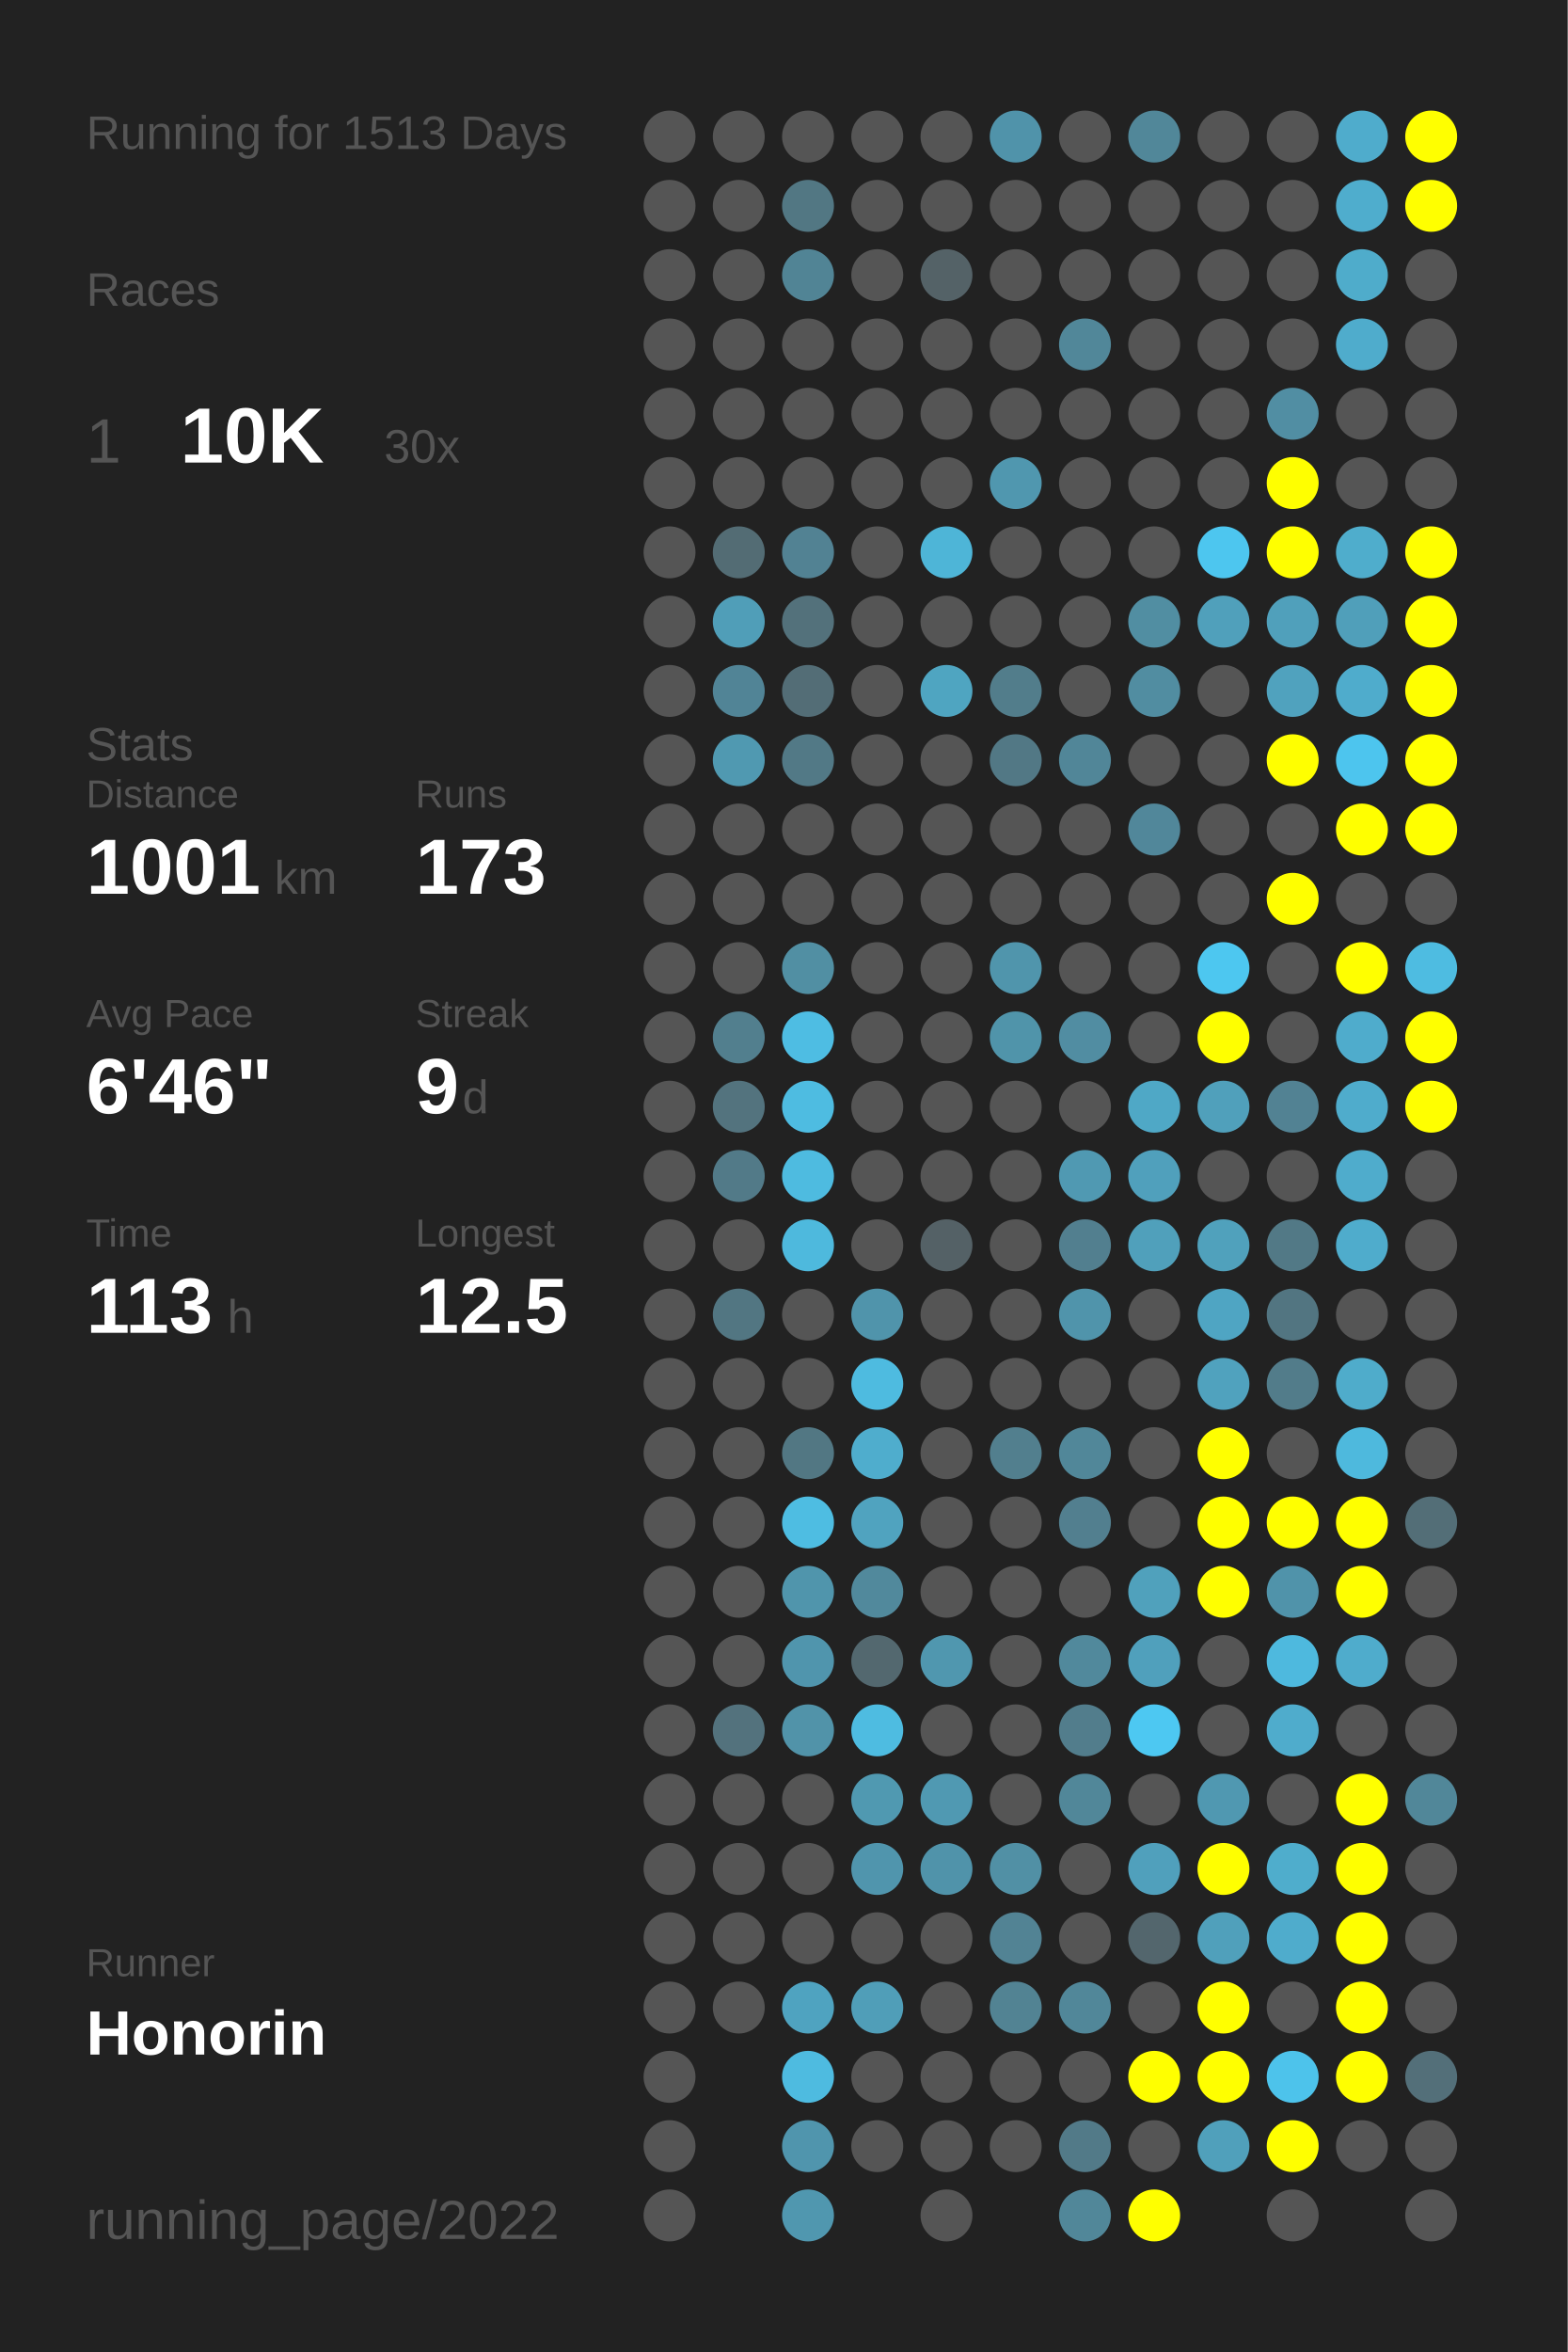
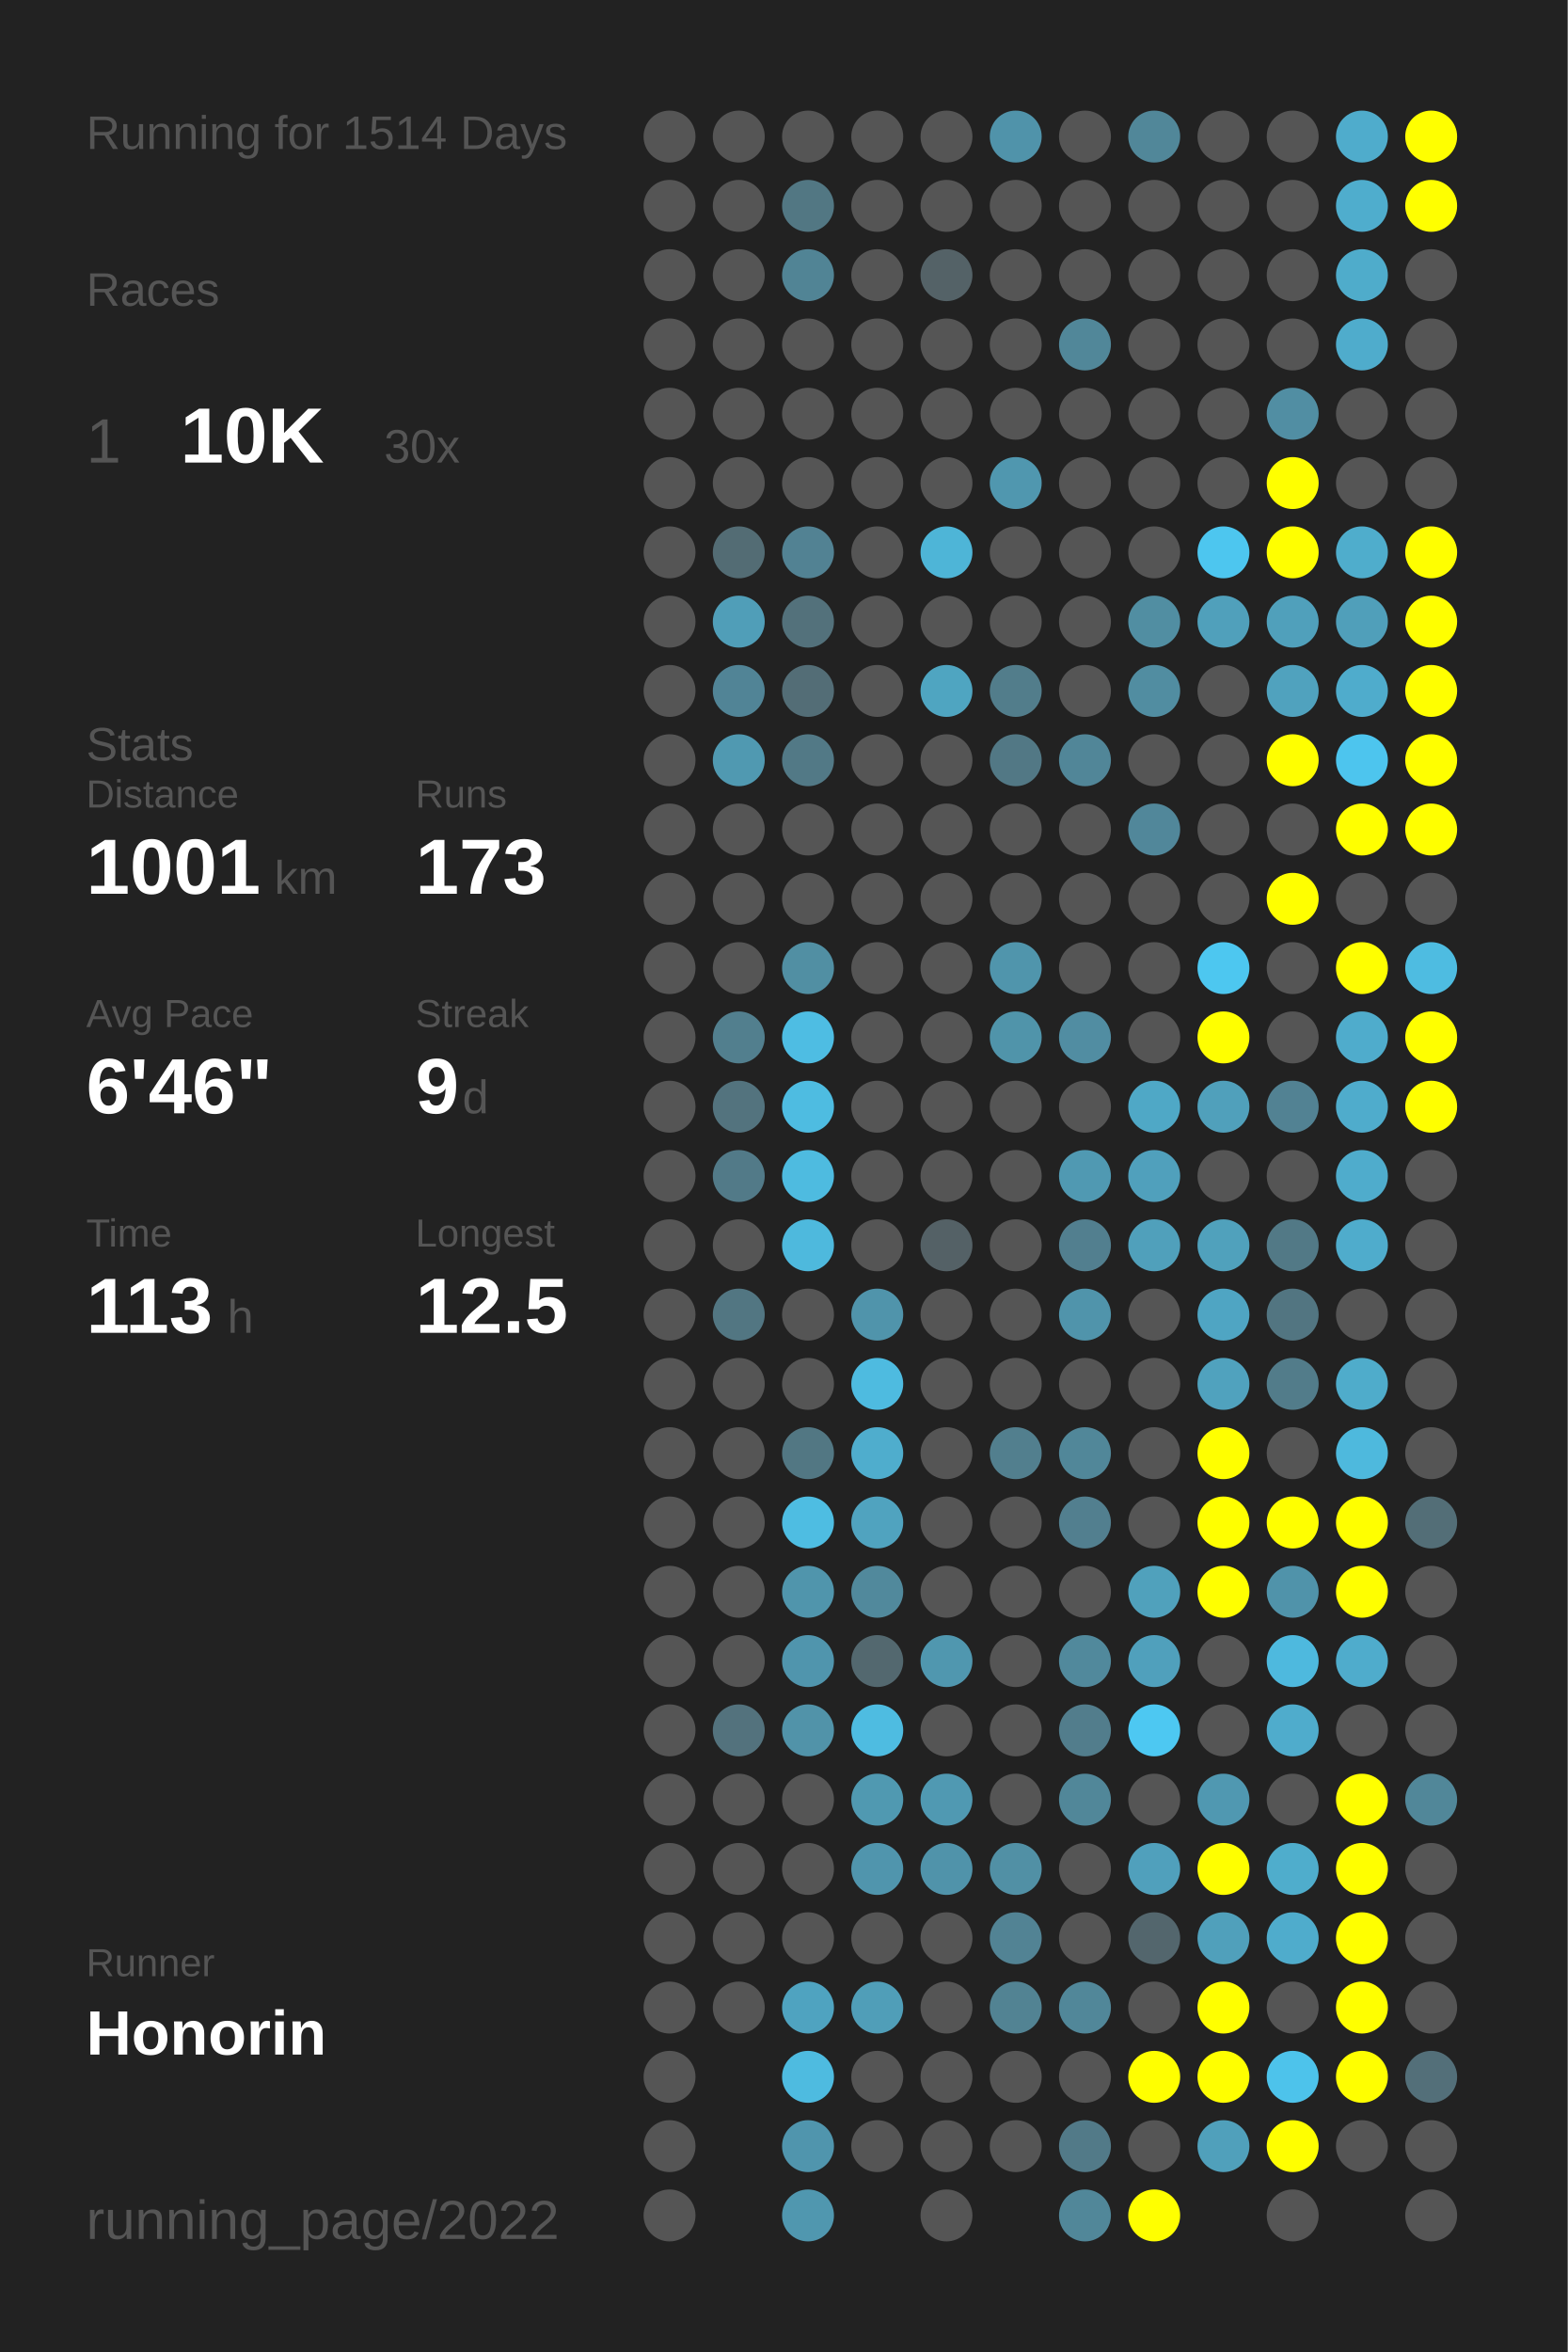
<svg xmlns="http://www.w3.org/2000/svg" baseProfile="full" height="300mm" version="1.1" viewBox="0,0,200,300" width="200mm">
  <defs />
  <rect fill="#222222" height="300" width="200" x="0" y="0" />
-   <text fill="#555555" style="font-size:6px; font-family:Arial;" x="11" y="19">Running for 1513 Days</text>
+   <text fill="#555555" style="font-size:6px; font-family:Arial;" x="11" y="19">Running for 1514 Days</text>
  <text fill="#555555" style="font-size:6px; font-family:Arial;" x="11" y="39">Races</text>
  <text fill="#555555" style="font-size:8px; font-family:Arial;" x="11" y="59">1</text>
  <text fill="#FFFFFF" style="font-size:10px; font-family:Arial; font-weight:bold;" x="23" y="59">10K</text>
  <text fill="#555555" style="font-size:6px; font-family:Arial;" x="49" y="59">30x</text>
  <text fill="#555555" style="font-size:6px; font-family:Arial;" x="11" y="97">Stats</text>
  <text fill="#555555" style="font-size:5px; font-family:Arial;" x="11" y="103">Distance</text>
  <text fill="#FFFFFF" style="font-size:10px; font-family:Arial; font-weight:bold;" x="11" y="114">1001</text>
  <text fill="#555555" style="font-size:6px; font-family:Arial;" x="35" y="114">km</text>
  <text fill="#555555" style="font-size:5px; font-family:Arial;" x="53" y="103">Runs</text>
  <text fill="#FFFFFF" style="font-size:10px; font-family:Arial; font-weight:bold;" x="53" y="114">173</text>
  <text fill="#555555" style="font-size:5px; font-family:Arial;" x="11" y="131">Avg Pace</text>
  <text fill="#FFFFFF" style="font-size:10px; font-family:Arial; font-weight:bold;" x="11" y="142">6'46"</text>
  <text fill="#555555" style="font-size:5px; font-family:Arial;" x="53" y="131">Streak</text>
  <text fill="#FFFFFF" style="font-size:10px; font-family:Arial; font-weight:bold;" x="53" y="142">9</text>
  <text fill="#555555" style="font-size:6px; font-family:Arial;" x="59" y="142">d</text>
  <text fill="#555555" style="font-size:5px; font-family:Arial;" x="11" y="159">Time</text>
  <text fill="#FFFFFF" style="font-size:10px; font-family:Arial; font-weight:bold;" x="11" y="170">113</text>
  <text fill="#555555" style="font-size:6px; font-family:Arial;" x="29" y="170">h</text>
  <text fill="#555555" style="font-size:5px; font-family:Arial;" x="53" y="159">Longest</text>
  <text fill="#FFFFFF" style="font-size:10px; font-family:Arial; font-weight:bold;" x="53" y="170">12.5</text>
  <text fill="#555555" style="font-size:5px; font-family:Arial;" x="11" y="252.065">Runner</text>
  <text fill="#FFFFFF" style="font-size:8px; font-family:Arial; font-weight:bold;" x="11" y="262.065">Honorin</text>
  <text fill="#555555" style="font-size:7px; font-family:Arial;" x="11" y="285.581">running_page/2022</text>
  <circle cx="85.417" cy="17.419" fill="#555555" r="3.312" />
  <circle cx="85.417" cy="26.258" fill="#555555" r="3.312" />
  <circle cx="85.417" cy="35.097" fill="#555555" r="3.312" />
  <circle cx="85.417" cy="43.935" fill="#555555" r="3.312" />
  <circle cx="85.417" cy="52.774" fill="#555555" r="3.312" />
  <circle cx="85.417" cy="61.613" fill="#555555" r="3.312" />
  <circle cx="85.417" cy="70.452" fill="#555555" r="3.312" />
  <circle cx="85.417" cy="79.29" fill="#555555" r="3.312" />
  <circle cx="85.417" cy="88.129" fill="#555555" r="3.312" />
  <circle cx="85.417" cy="96.968" fill="#555555" r="3.312" />
  <circle cx="85.417" cy="105.806" fill="#555555" r="3.312" />
  <circle cx="85.417" cy="114.645" fill="#555555" r="3.312" />
  <circle cx="85.417" cy="123.484" fill="#555555" r="3.312" />
  <circle cx="85.417" cy="132.323" fill="#555555" r="3.312" />
  <circle cx="85.417" cy="141.161" fill="#555555" r="3.312" />
  <circle cx="85.417" cy="150" fill="#555555" r="3.312" />
  <circle cx="85.417" cy="158.839" fill="#555555" r="3.312" />
  <circle cx="85.417" cy="167.677" fill="#555555" r="3.312" />
  <circle cx="85.417" cy="176.516" fill="#555555" r="3.312" />
  <circle cx="85.417" cy="185.355" fill="#555555" r="3.312" />
  <circle cx="85.417" cy="194.194" fill="#555555" r="3.312" />
  <circle cx="85.417" cy="203.032" fill="#555555" r="3.312" />
  <circle cx="85.417" cy="211.871" fill="#555555" r="3.312" />
  <circle cx="85.417" cy="220.71" fill="#555555" r="3.312" />
  <circle cx="85.417" cy="229.548" fill="#555555" r="3.312" />
  <circle cx="85.417" cy="238.387" fill="#555555" r="3.312" />
  <circle cx="85.417" cy="247.226" fill="#555555" r="3.312" />
  <circle cx="85.417" cy="256.065" fill="#555555" r="3.312" />
  <circle cx="85.417" cy="264.903" fill="#555555" r="3.312" />
  <circle cx="85.417" cy="273.742" fill="#555555" r="3.312" />
  <circle cx="85.417" cy="282.581" fill="#555555" r="3.312" />
  <circle cx="94.25" cy="17.419" fill="#555555" r="3.312" />
  <circle cx="94.25" cy="26.258" fill="#555555" r="3.312" />
  <circle cx="94.25" cy="35.097" fill="#555555" r="3.312" />
  <circle cx="94.25" cy="43.935" fill="#555555" r="3.312" />
  <circle cx="94.25" cy="52.774" fill="#555555" r="3.312" />
  <circle cx="94.25" cy="61.613" fill="#555555" r="3.312" />
  <circle cx="94.25" cy="70.452" fill="#536c74" r="3.312" />
  <circle cx="94.25" cy="79.29" fill="#509eb8" r="3.312" />
  <circle cx="94.25" cy="88.129" fill="#518496" r="3.312" />
  <circle cx="94.25" cy="96.968" fill="#5099b1" r="3.312" />
  <circle cx="94.25" cy="105.806" fill="#555555" r="3.312" />
  <circle cx="94.25" cy="114.645" fill="#555555" r="3.312" />
  <circle cx="94.25" cy="123.484" fill="#555555" r="3.312" />
  <circle cx="94.25" cy="132.323" fill="#527f8e" r="3.312" />
  <circle cx="94.25" cy="141.161" fill="#53737e" r="3.312" />
  <circle cx="94.25" cy="150" fill="#527a88" r="3.312" />
  <circle cx="94.25" cy="158.839" fill="#555555" r="3.312" />
  <circle cx="94.25" cy="167.677" fill="#527682" r="3.312" />
  <circle cx="94.25" cy="176.516" fill="#555555" r="3.312" />
  <circle cx="94.25" cy="185.355" fill="#555555" r="3.312" />
  <circle cx="94.25" cy="194.194" fill="#555555" r="3.312" />
  <circle cx="94.25" cy="203.032" fill="#555555" r="3.312" />
  <circle cx="94.25" cy="211.871" fill="#555555" r="3.312" />
  <circle cx="94.25" cy="220.71" fill="#53727d" r="3.312" />
  <circle cx="94.25" cy="229.548" fill="#555555" r="3.312" />
  <circle cx="94.25" cy="238.387" fill="#555555" r="3.312" />
  <circle cx="94.25" cy="247.226" fill="#555555" r="3.312" />
  <circle cx="94.25" cy="256.065" fill="#555555" r="3.312" />
  <circle cx="103.083" cy="17.419" fill="#555555" r="3.312" />
  <circle cx="103.083" cy="26.258" fill="#527783" r="3.312" />
  <circle cx="103.083" cy="35.097" fill="#518495" r="3.312" />
  <circle cx="103.083" cy="43.935" fill="#555555" r="3.312" />
  <circle cx="103.083" cy="52.774" fill="#555555" r="3.312" />
  <circle cx="103.083" cy="61.613" fill="#555555" r="3.312" />
  <circle cx="103.083" cy="70.452" fill="#528293" r="3.312" />
  <circle cx="103.083" cy="79.29" fill="#53717b" r="3.312" />
  <circle cx="103.083" cy="88.129" fill="#536d76" r="3.312" />
  <circle cx="103.083" cy="96.968" fill="#527986" r="3.312" />
  <circle cx="103.083" cy="105.806" fill="#555555" r="3.312" />
  <circle cx="103.083" cy="114.645" fill="#555555" r="3.312" />
  <circle cx="103.083" cy="123.484" fill="#518fa3" r="3.312" />
  <circle cx="103.083" cy="132.323" fill="#4ebde3" r="3.312" />
  <circle cx="103.083" cy="141.161" fill="#4ebce1" r="3.312" />
  <circle cx="103.083" cy="150" fill="#4ebbe0" r="3.312" />
  <circle cx="103.083" cy="158.839" fill="#4eb9dd" r="3.312" />
  <circle cx="103.083" cy="167.677" fill="#555555" r="3.312" />
  <circle cx="103.083" cy="176.516" fill="#555555" r="3.312" />
  <circle cx="103.083" cy="185.355" fill="#527783" r="3.312" />
  <circle cx="103.083" cy="194.194" fill="#4ebde2" r="3.312" />
  <circle cx="103.083" cy="203.032" fill="#5095ac" r="3.312" />
  <circle cx="103.083" cy="211.871" fill="#5095ad" r="3.312" />
  <circle cx="103.083" cy="220.71" fill="#5193a9" r="3.312" />
  <circle cx="103.083" cy="229.548" fill="#555555" r="3.312" />
  <circle cx="103.083" cy="238.387" fill="#555555" r="3.312" />
  <circle cx="103.083" cy="247.226" fill="#555555" r="3.312" />
  <circle cx="103.083" cy="256.065" fill="#4fa3c0" r="3.312" />
  <circle cx="103.083" cy="264.903" fill="#4ebbe0" r="3.312" />
  <circle cx="103.083" cy="273.742" fill="#5095ad" r="3.312" />
  <circle cx="103.083" cy="282.581" fill="#5097af" r="3.312" />
  <circle cx="111.917" cy="17.419" fill="#555555" r="3.312" />
  <circle cx="111.917" cy="26.258" fill="#555555" r="3.312" />
  <circle cx="111.917" cy="35.097" fill="#555555" r="3.312" />
  <circle cx="111.917" cy="43.935" fill="#555555" r="3.312" />
  <circle cx="111.917" cy="52.774" fill="#555555" r="3.312" />
  <circle cx="111.917" cy="61.613" fill="#555555" r="3.312" />
  <circle cx="111.917" cy="70.452" fill="#555555" r="3.312" />
  <circle cx="111.917" cy="79.29" fill="#555555" r="3.312" />
  <circle cx="111.917" cy="88.129" fill="#555555" r="3.312" />
  <circle cx="111.917" cy="96.968" fill="#555555" r="3.312" />
  <circle cx="111.917" cy="105.806" fill="#555555" r="3.312" />
  <circle cx="111.917" cy="114.645" fill="#555555" r="3.312" />
  <circle cx="111.917" cy="123.484" fill="#555555" r="3.312" />
  <circle cx="111.917" cy="132.323" fill="#555555" r="3.312" />
  <circle cx="111.917" cy="141.161" fill="#555555" r="3.312" />
  <circle cx="111.917" cy="150" fill="#555555" r="3.312" />
  <circle cx="111.917" cy="158.839" fill="#555555" r="3.312" />
  <circle cx="111.917" cy="167.677" fill="#5094ab" r="3.312" />
  <circle cx="111.917" cy="176.516" fill="#4ebbe0" r="3.312" />
  <circle cx="111.917" cy="185.355" fill="#4fadcd" r="3.312" />
  <circle cx="111.917" cy="194.194" fill="#50a3bf" r="3.312" />
  <circle cx="111.917" cy="203.032" fill="#51899c" r="3.312" />
  <circle cx="111.917" cy="211.871" fill="#53686f" r="3.312" />
  <circle cx="111.917" cy="220.71" fill="#4ebce1" r="3.312" />
  <circle cx="111.917" cy="229.548" fill="#5099b1" r="3.312" />
  <circle cx="111.917" cy="238.387" fill="#5095ad" r="3.312" />
  <circle cx="111.917" cy="247.226" fill="#555555" r="3.312" />
  <circle cx="111.917" cy="256.065" fill="#509eb8" r="3.312" />
  <circle cx="111.917" cy="264.903" fill="#555555" r="3.312" />
  <circle cx="111.917" cy="273.742" fill="#555555" r="3.312" />
  <circle cx="120.75" cy="17.419" fill="#555555" r="3.312" />
  <circle cx="120.75" cy="26.258" fill="#555555" r="3.312" />
  <circle cx="120.75" cy="35.097" fill="#546267" r="3.312" />
  <circle cx="120.75" cy="43.935" fill="#555555" r="3.312" />
  <circle cx="120.75" cy="52.774" fill="#555555" r="3.312" />
  <circle cx="120.75" cy="61.613" fill="#555555" r="3.312" />
  <circle cx="120.75" cy="70.452" fill="#4eb5d7" r="3.312" />
  <circle cx="120.75" cy="79.29" fill="#555555" r="3.312" />
  <circle cx="120.75" cy="88.129" fill="#4fa5c1" r="3.312" />
  <circle cx="120.75" cy="96.968" fill="#555555" r="3.312" />
  <circle cx="120.75" cy="105.806" fill="#555555" r="3.312" />
  <circle cx="120.75" cy="114.645" fill="#555555" r="3.312" />
  <circle cx="120.75" cy="123.484" fill="#555555" r="3.312" />
  <circle cx="120.75" cy="132.323" fill="#555555" r="3.312" />
  <circle cx="120.75" cy="141.161" fill="#555555" r="3.312" />
  <circle cx="120.75" cy="150" fill="#555555" r="3.312" />
  <circle cx="120.75" cy="158.839" fill="#546166" r="3.312" />
  <circle cx="120.75" cy="167.677" fill="#555555" r="3.312" />
  <circle cx="120.75" cy="176.516" fill="#555555" r="3.312" />
  <circle cx="120.75" cy="185.355" fill="#555555" r="3.312" />
  <circle cx="120.75" cy="194.194" fill="#555555" r="3.312" />
  <circle cx="120.75" cy="203.032" fill="#555555" r="3.312" />
  <circle cx="120.75" cy="211.871" fill="#5097af" r="3.312" />
  <circle cx="120.75" cy="220.71" fill="#555555" r="3.312" />
  <circle cx="120.75" cy="229.548" fill="#5099b2" r="3.312" />
  <circle cx="120.75" cy="238.387" fill="#5093aa" r="3.312" />
  <circle cx="120.75" cy="247.226" fill="#555555" r="3.312" />
  <circle cx="120.75" cy="256.065" fill="#555555" r="3.312" />
  <circle cx="120.75" cy="264.903" fill="#555555" r="3.312" />
  <circle cx="120.75" cy="273.742" fill="#555555" r="3.312" />
  <circle cx="120.75" cy="282.581" fill="#555555" r="3.312" />
  <circle cx="129.583" cy="17.419" fill="#5093aa" r="3.312" />
  <circle cx="129.583" cy="26.258" fill="#555555" r="3.312" />
  <circle cx="129.583" cy="35.097" fill="#555555" r="3.312" />
  <circle cx="129.583" cy="43.935" fill="#555555" r="3.312" />
  <circle cx="129.583" cy="52.774" fill="#555555" r="3.312" />
  <circle cx="129.583" cy="61.613" fill="#5097af" r="3.312" />
  <circle cx="129.583" cy="70.452" fill="#555555" r="3.312" />
  <circle cx="129.583" cy="79.29" fill="#555555" r="3.312" />
  <circle cx="129.583" cy="88.129" fill="#527d8b" r="3.312" />
  <circle cx="129.583" cy="96.968" fill="#527885" r="3.312" />
  <circle cx="129.583" cy="105.806" fill="#555555" r="3.312" />
  <circle cx="129.583" cy="114.645" fill="#555555" r="3.312" />
  <circle cx="129.583" cy="123.484" fill="#5095ac" r="3.312" />
  <circle cx="129.583" cy="132.323" fill="#5094aa" r="3.312" />
  <circle cx="129.583" cy="141.161" fill="#555555" r="3.312" />
  <circle cx="129.583" cy="150" fill="#555555" r="3.312" />
  <circle cx="129.583" cy="158.839" fill="#555555" r="3.312" />
  <circle cx="129.583" cy="167.677" fill="#555555" r="3.312" />
  <circle cx="129.583" cy="176.516" fill="#555555" r="3.312" />
  <circle cx="129.583" cy="185.355" fill="#527f8e" r="3.312" />
  <circle cx="129.583" cy="194.194" fill="#555555" r="3.312" />
  <circle cx="129.583" cy="203.032" fill="#555555" r="3.312" />
  <circle cx="129.583" cy="211.871" fill="#555555" r="3.312" />
  <circle cx="129.583" cy="220.71" fill="#555555" r="3.312" />
  <circle cx="129.583" cy="229.548" fill="#555555" r="3.312" />
  <circle cx="129.583" cy="238.387" fill="#5190a5" r="3.312" />
  <circle cx="129.583" cy="247.226" fill="#528394" r="3.312" />
  <circle cx="129.583" cy="256.065" fill="#528393" r="3.312" />
  <circle cx="129.583" cy="264.903" fill="#555555" r="3.312" />
  <circle cx="129.583" cy="273.742" fill="#555555" r="3.312" />
  <circle cx="138.417" cy="17.419" fill="#555555" r="3.312" />
  <circle cx="138.417" cy="26.258" fill="#555555" r="3.312" />
  <circle cx="138.417" cy="35.097" fill="#555555" r="3.312" />
  <circle cx="138.417" cy="43.935" fill="#518799" r="3.312" />
  <circle cx="138.417" cy="52.774" fill="#555555" r="3.312" />
  <circle cx="138.417" cy="61.613" fill="#555555" r="3.312" />
  <circle cx="138.417" cy="70.452" fill="#555555" r="3.312" />
  <circle cx="138.417" cy="79.29" fill="#555555" r="3.312" />
  <circle cx="138.417" cy="88.129" fill="#555555" r="3.312" />
  <circle cx="138.417" cy="96.968" fill="#518698" r="3.312" />
  <circle cx="138.417" cy="105.806" fill="#555555" r="3.312" />
  <circle cx="138.417" cy="114.645" fill="#555555" r="3.312" />
  <circle cx="138.417" cy="123.484" fill="#555555" r="3.312" />
  <circle cx="138.417" cy="132.323" fill="#518da2" r="3.312" />
  <circle cx="138.417" cy="141.161" fill="#555555" r="3.312" />
  <circle cx="138.417" cy="150" fill="#5099b2" r="3.312" />
  <circle cx="138.417" cy="158.839" fill="#527f8f" r="3.312" />
  <circle cx="138.417" cy="167.677" fill="#5094ab" r="3.312" />
  <circle cx="138.417" cy="176.516" fill="#555555" r="3.312" />
  <circle cx="138.417" cy="185.355" fill="#518799" r="3.312" />
  <circle cx="138.417" cy="194.194" fill="#527f8f" r="3.312" />
  <circle cx="138.417" cy="203.032" fill="#555555" r="3.312" />
  <circle cx="138.417" cy="211.871" fill="#51899c" r="3.312" />
  <circle cx="138.417" cy="220.71" fill="#527d8c" r="3.312" />
  <circle cx="138.417" cy="229.548" fill="#518799" r="3.312" />
  <circle cx="138.417" cy="238.387" fill="#555555" r="3.312" />
  <circle cx="138.417" cy="247.226" fill="#555555" r="3.312" />
  <circle cx="138.417" cy="256.065" fill="#518799" r="3.312" />
  <circle cx="138.417" cy="264.903" fill="#555555" r="3.312" />
  <circle cx="138.417" cy="273.742" fill="#527a88" r="3.312" />
  <circle cx="138.417" cy="282.581" fill="#518799" r="3.312" />
  <circle cx="147.25" cy="17.419" fill="#518799" r="3.312" />
  <circle cx="147.25" cy="26.258" fill="#555555" r="3.312" />
  <circle cx="147.25" cy="35.097" fill="#555555" r="3.312" />
  <circle cx="147.25" cy="43.935" fill="#555555" r="3.312" />
  <circle cx="147.25" cy="52.774" fill="#555555" r="3.312" />
  <circle cx="147.25" cy="61.613" fill="#555555" r="3.312" />
  <circle cx="147.25" cy="70.452" fill="#555555" r="3.312" />
  <circle cx="147.25" cy="79.29" fill="#518ea2" r="3.312" />
  <circle cx="147.25" cy="88.129" fill="#518da1" r="3.312" />
  <circle cx="147.25" cy="96.968" fill="#555555" r="3.312" />
  <circle cx="147.25" cy="105.806" fill="#51879a" r="3.312" />
  <circle cx="147.25" cy="114.645" fill="#555555" r="3.312" />
  <circle cx="147.25" cy="123.484" fill="#555555" r="3.312" />
  <circle cx="147.25" cy="132.323" fill="#555555" r="3.312" />
  <circle cx="147.25" cy="141.161" fill="#4fa8c6" r="3.312" />
  <circle cx="147.25" cy="150" fill="#50a0bc" r="3.312" />
  <circle cx="147.25" cy="158.839" fill="#50a0bb" r="3.312" />
  <circle cx="147.25" cy="167.677" fill="#555555" r="3.312" />
  <circle cx="147.25" cy="176.516" fill="#555555" r="3.312" />
  <circle cx="147.25" cy="185.355" fill="#555555" r="3.312" />
  <circle cx="147.25" cy="194.194" fill="#555555" r="3.312" />
  <circle cx="147.25" cy="203.032" fill="#50a1bc" r="3.312" />
  <circle cx="147.25" cy="211.871" fill="#50a0bc" r="3.312" />
  <circle cx="147.25" cy="220.71" fill="#4dc8f2" r="3.312" />
  <circle cx="147.25" cy="229.548" fill="#555555" r="3.312" />
  <circle cx="147.25" cy="238.387" fill="#50a0bc" r="3.312" />
  <circle cx="147.25" cy="247.226" fill="#53666d" r="3.312" />
  <circle cx="147.25" cy="256.065" fill="#555555" r="3.312" />
  <circle cx="147.25" cy="264.903" fill="#FFFF00" r="3.312" />
  <circle cx="147.25" cy="273.742" fill="#555555" r="3.312" />
  <circle cx="147.25" cy="282.581" fill="#FFFF00" r="3.312" />
  <circle cx="156.083" cy="17.419" fill="#555555" r="3.312" />
  <circle cx="156.083" cy="26.258" fill="#555555" r="3.312" />
  <circle cx="156.083" cy="35.097" fill="#555555" r="3.312" />
  <circle cx="156.083" cy="43.935" fill="#555555" r="3.312" />
  <circle cx="156.083" cy="52.774" fill="#555555" r="3.312" />
  <circle cx="156.083" cy="61.613" fill="#555555" r="3.312" />
  <circle cx="156.083" cy="70.452" fill="#4dc6ef" r="3.312" />
  <circle cx="156.083" cy="79.29" fill="#50a0bb" r="3.312" />
  <circle cx="156.083" cy="88.129" fill="#555555" r="3.312" />
  <circle cx="156.083" cy="96.968" fill="#555555" r="3.312" />
  <circle cx="156.083" cy="105.806" fill="#555555" r="3.312" />
  <circle cx="156.083" cy="114.645" fill="#555555" r="3.312" />
  <circle cx="156.083" cy="123.484" fill="#4dc7f0" r="3.312" />
  <circle cx="156.083" cy="132.323" fill="#FFFF00" r="3.312" />
  <circle cx="156.083" cy="141.161" fill="#50a0bb" r="3.312" />
  <circle cx="156.083" cy="150" fill="#555555" r="3.312" />
  <circle cx="156.083" cy="158.839" fill="#50a1bc" r="3.312" />
  <circle cx="156.083" cy="167.677" fill="#4fa5c3" r="3.312" />
  <circle cx="156.083" cy="176.516" fill="#50a2be" r="3.312" />
  <circle cx="156.083" cy="185.355" fill="#FFFF00" r="3.312" />
  <circle cx="156.083" cy="194.194" fill="#FFFF00" r="3.312" />
  <circle cx="156.083" cy="203.032" fill="#FFFF00" r="3.312" />
  <circle cx="156.083" cy="211.871" fill="#555555" r="3.312" />
  <circle cx="156.083" cy="220.71" fill="#555555" r="3.312" />
  <circle cx="156.083" cy="229.548" fill="#5098b1" r="3.312" />
  <circle cx="156.083" cy="238.387" fill="#FFFF00" r="3.312" />
  <circle cx="156.083" cy="247.226" fill="#50a0bb" r="3.312" />
  <circle cx="156.083" cy="256.065" fill="#FFFF00" r="3.312" />
  <circle cx="156.083" cy="264.903" fill="#FFFF00" r="3.312" />
  <circle cx="156.083" cy="273.742" fill="#50a0bb" r="3.312" />
  <circle cx="164.917" cy="17.419" fill="#555555" r="3.312" />
  <circle cx="164.917" cy="26.258" fill="#555555" r="3.312" />
  <circle cx="164.917" cy="35.097" fill="#555555" r="3.312" />
  <circle cx="164.917" cy="43.935" fill="#555555" r="3.312" />
  <circle cx="164.917" cy="52.774" fill="#518ea3" r="3.312" />
  <circle cx="164.917" cy="61.613" fill="#FFFF00" r="3.312" />
  <circle cx="164.917" cy="70.452" fill="#FFFF00" r="3.312" />
  <circle cx="164.917" cy="79.29" fill="#50a0bb" r="3.312" />
  <circle cx="164.917" cy="88.129" fill="#50a2be" r="3.312" />
  <circle cx="164.917" cy="96.968" fill="#FFFF00" r="3.312" />
  <circle cx="164.917" cy="105.806" fill="#555555" r="3.312" />
  <circle cx="164.917" cy="114.645" fill="#FFFF00" r="3.312" />
  <circle cx="164.917" cy="123.484" fill="#555555" r="3.312" />
  <circle cx="164.917" cy="132.323" fill="#555555" r="3.312" />
  <circle cx="164.917" cy="141.161" fill="#528293" r="3.312" />
  <circle cx="164.917" cy="150" fill="#555555" r="3.312" />
  <circle cx="164.917" cy="158.839" fill="#527986" r="3.312" />
  <circle cx="164.917" cy="167.677" fill="#527581" r="3.312" />
  <circle cx="164.917" cy="176.516" fill="#527c8a" r="3.312" />
  <circle cx="164.917" cy="185.355" fill="#555555" r="3.312" />
  <circle cx="164.917" cy="194.194" fill="#FFFF00" r="3.312" />
  <circle cx="164.917" cy="203.032" fill="#5093aa" r="3.312" />
  <circle cx="164.917" cy="211.871" fill="#4eb9de" r="3.312" />
  <circle cx="164.917" cy="220.71" fill="#4faccc" r="3.312" />
  <circle cx="164.917" cy="229.548" fill="#555555" r="3.312" />
  <circle cx="164.917" cy="238.387" fill="#4fadcc" r="3.312" />
  <circle cx="164.917" cy="247.226" fill="#4faccc" r="3.312" />
  <circle cx="164.917" cy="256.065" fill="#555555" r="3.312" />
  <circle cx="164.917" cy="264.903" fill="#4dc3eb" r="3.312" />
  <circle cx="164.917" cy="273.742" fill="#FFFF00" r="3.312" />
  <circle cx="164.917" cy="282.581" fill="#555555" r="3.312" />
  <circle cx="173.75" cy="17.419" fill="#4faccc" r="3.312" />
  <circle cx="173.75" cy="26.258" fill="#4fadcd" r="3.312" />
  <circle cx="173.75" cy="35.097" fill="#4faccb" r="3.312" />
  <circle cx="173.75" cy="43.935" fill="#4faccc" r="3.312" />
  <circle cx="173.75" cy="52.774" fill="#555555" r="3.312" />
  <circle cx="173.75" cy="61.613" fill="#555555" r="3.312" />
  <circle cx="173.75" cy="70.452" fill="#4fadcc" r="3.312" />
  <circle cx="173.75" cy="79.29" fill="#509fba" r="3.312" />
  <circle cx="173.75" cy="88.129" fill="#4faccc" r="3.312" />
  <circle cx="173.75" cy="96.968" fill="#4dc5ee" r="3.312" />
  <circle cx="173.75" cy="105.806" fill="#FFFF00" r="3.312" />
  <circle cx="173.75" cy="114.645" fill="#555555" r="3.312" />
  <circle cx="173.75" cy="123.484" fill="#FFFF00" r="3.312" />
  <circle cx="173.75" cy="132.323" fill="#4faccc" r="3.312" />
  <circle cx="173.75" cy="141.161" fill="#4faccc" r="3.312" />
  <circle cx="173.75" cy="150" fill="#4faccc" r="3.312" />
  <circle cx="173.75" cy="158.839" fill="#4faccc" r="3.312" />
  <circle cx="173.75" cy="167.677" fill="#555555" r="3.312" />
  <circle cx="173.75" cy="176.516" fill="#4faccb" r="3.312" />
  <circle cx="173.75" cy="185.355" fill="#4eb9dd" r="3.312" />
  <circle cx="173.75" cy="194.194" fill="#FFFF00" r="3.312" />
  <circle cx="173.75" cy="203.032" fill="#FFFF00" r="3.312" />
  <circle cx="173.75" cy="211.871" fill="#4faccc" r="3.312" />
  <circle cx="173.75" cy="220.71" fill="#555555" r="3.312" />
  <circle cx="173.75" cy="229.548" fill="#FFFF00" r="3.312" />
  <circle cx="173.75" cy="238.387" fill="#FFFF00" r="3.312" />
  <circle cx="173.75" cy="247.226" fill="#FFFF00" r="3.312" />
  <circle cx="173.75" cy="256.065" fill="#FFFF00" r="3.312" />
  <circle cx="173.75" cy="264.903" fill="#FFFF00" r="3.312" />
  <circle cx="173.75" cy="273.742" fill="#555555" r="3.312" />
  <circle cx="182.583" cy="17.419" fill="#FFFF00" r="3.312" />
  <circle cx="182.583" cy="26.258" fill="#FFFF00" r="3.312" />
  <circle cx="182.583" cy="35.097" fill="#555555" r="3.312" />
  <circle cx="182.583" cy="43.935" fill="#555555" r="3.312" />
  <circle cx="182.583" cy="52.774" fill="#555555" r="3.312" />
  <circle cx="182.583" cy="61.613" fill="#555555" r="3.312" />
  <circle cx="182.583" cy="70.452" fill="#FFFF00" r="3.312" />
  <circle cx="182.583" cy="79.29" fill="#FFFF00" r="3.312" />
  <circle cx="182.583" cy="88.129" fill="#FFFF00" r="3.312" />
  <circle cx="182.583" cy="96.968" fill="#FFFF00" r="3.312" />
  <circle cx="182.583" cy="105.806" fill="#FFFF00" r="3.312" />
  <circle cx="182.583" cy="114.645" fill="#555555" r="3.312" />
  <circle cx="182.583" cy="123.484" fill="#4ebce1" r="3.312" />
  <circle cx="182.583" cy="132.323" fill="#FFFF00" r="3.312" />
  <circle cx="182.583" cy="141.161" fill="#FFFF00" r="3.312" />
  <circle cx="182.583" cy="150" fill="#555555" r="3.312" />
  <circle cx="182.583" cy="158.839" fill="#555555" r="3.312" />
  <circle cx="182.583" cy="167.677" fill="#555555" r="3.312" />
  <circle cx="182.583" cy="176.516" fill="#555555" r="3.312" />
  <circle cx="182.583" cy="185.355" fill="#555555" r="3.312" />
  <circle cx="182.583" cy="194.194" fill="#536e77" r="3.312" />
  <circle cx="182.583" cy="203.032" fill="#555555" r="3.312" />
  <circle cx="182.583" cy="211.871" fill="#555555" r="3.312" />
  <circle cx="182.583" cy="220.71" fill="#555555" r="3.312" />
  <circle cx="182.583" cy="229.548" fill="#518799" r="3.312" />
  <circle cx="182.583" cy="238.387" fill="#555555" r="3.312" />
  <circle cx="182.583" cy="247.226" fill="#555555" r="3.312" />
  <circle cx="182.583" cy="256.065" fill="#555555" r="3.312" />
  <circle cx="182.583" cy="264.903" fill="#536f79" r="3.312" />
  <circle cx="182.583" cy="273.742" fill="#555555" r="3.312" />
  <circle cx="182.583" cy="282.581" fill="#555555" r="3.312" />
</svg>
